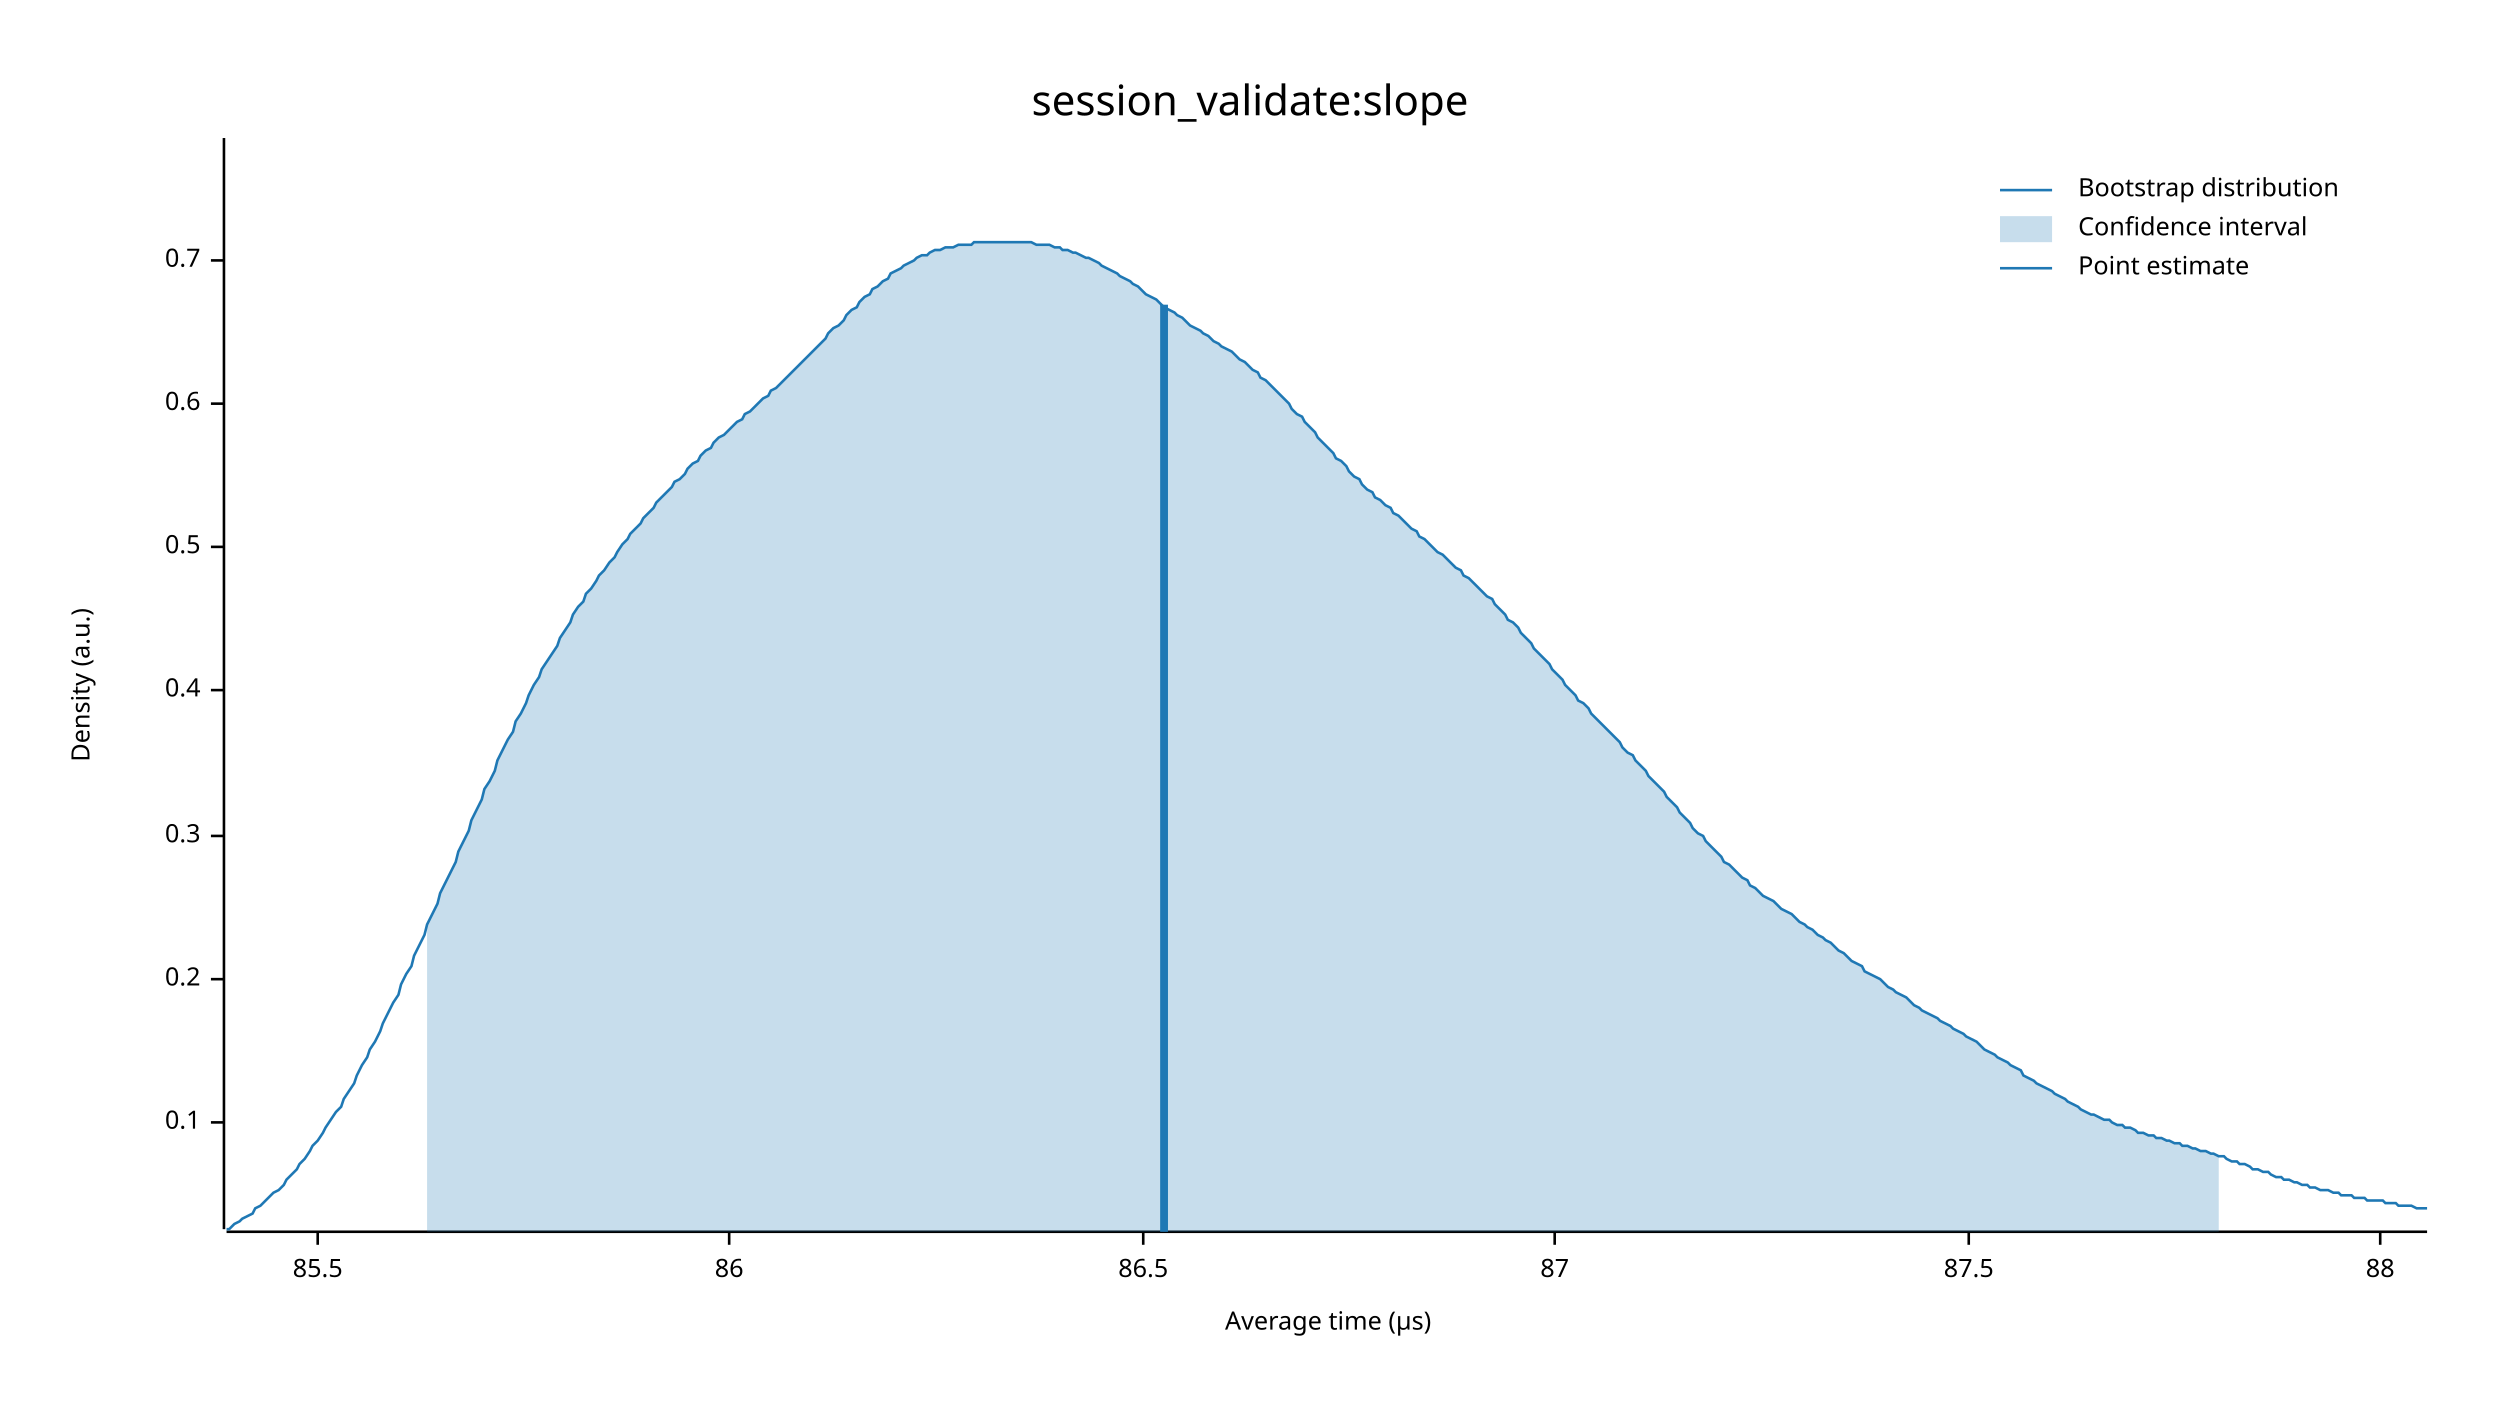
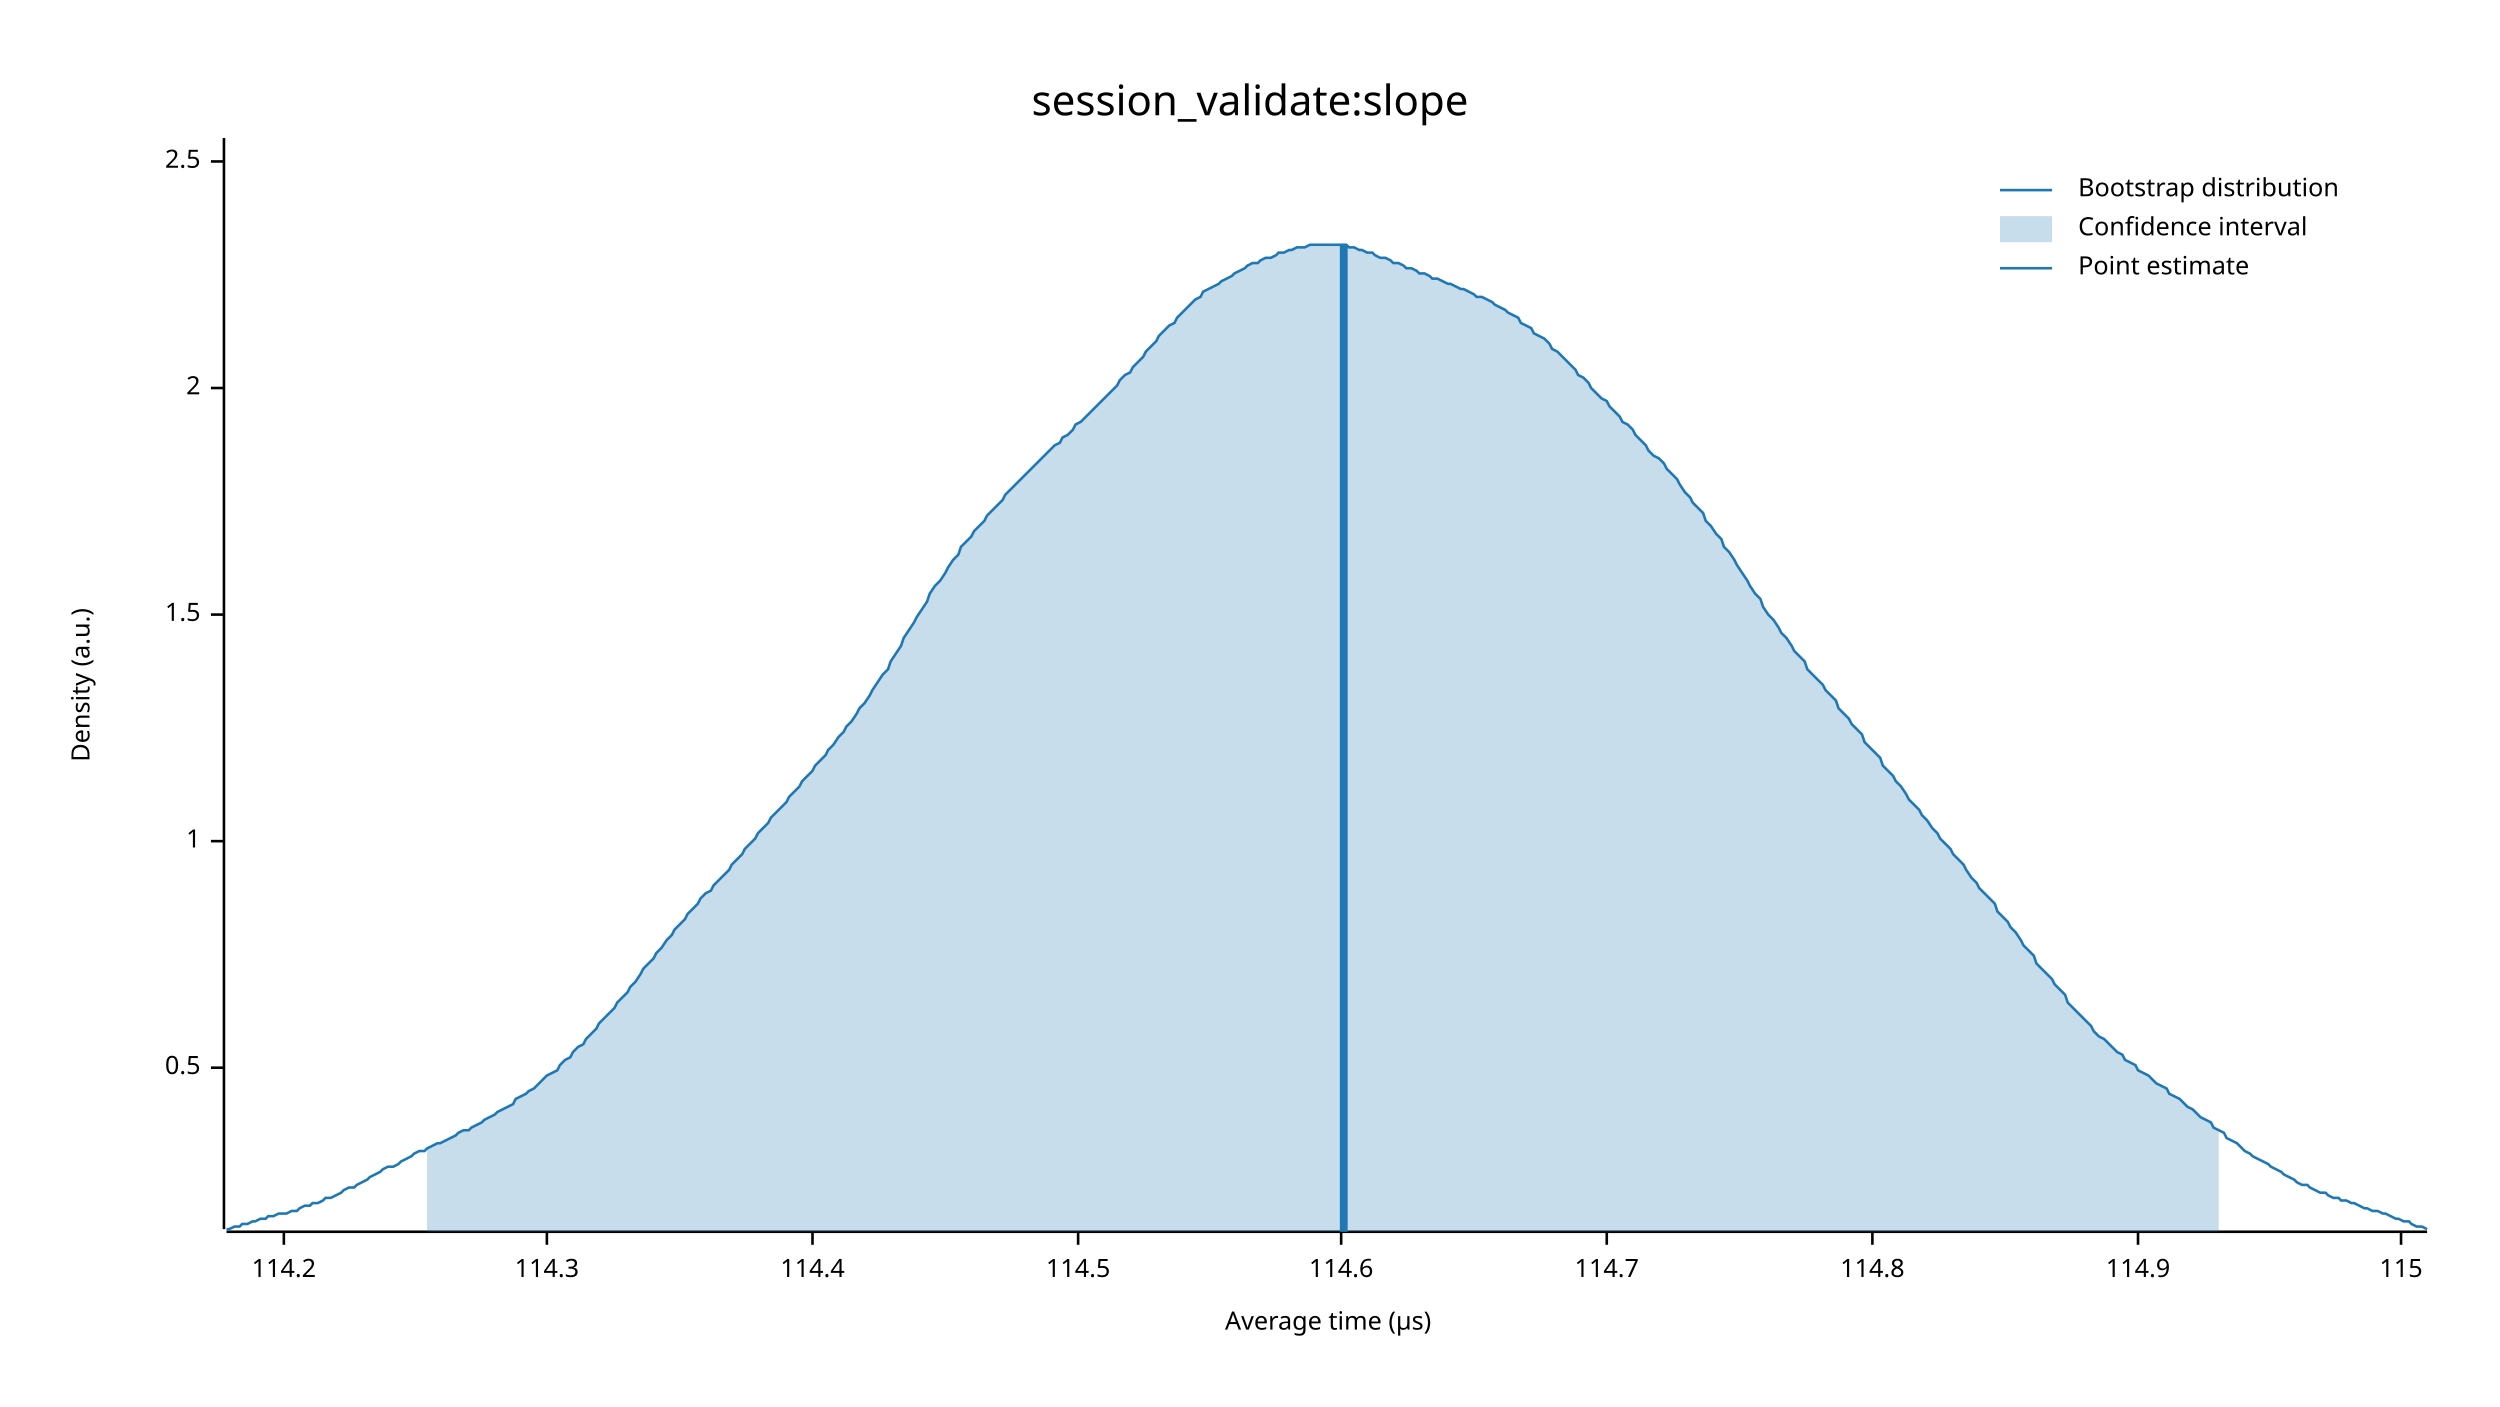
<svg xmlns="http://www.w3.org/2000/svg" width="960" height="540" viewBox="0 0 960 540">
  <text x="480" y="32" dy="0.76em" text-anchor="middle" font-family="sans-serif" font-size="16.129" opacity="1" fill="#000000">
session_validate:slope
</text>
  <text x="27" y="263" dy="0.76em" text-anchor="middle" font-family="sans-serif" font-size="9.677" opacity="1" fill="#000000" transform="rotate(270, 27, 263)">
Density (a.u.)
</text>
  <text x="510" y="513" dy="-0.5ex" text-anchor="middle" font-family="sans-serif" font-size="9.677" opacity="1" fill="#000000">
Average time (µs)
</text>
  <polyline fill="none" opacity="1" stroke="#000000" stroke-width="1" points="86,53 86,472 " />
-   <text x="77" y="431" dy="0.5ex" text-anchor="end" font-family="sans-serif" font-size="9.677" opacity="1" fill="#000000">
- 0.1
- </text>
-   <polyline fill="none" opacity="1" stroke="#000000" stroke-width="1" points="81,431 86,431 " />
-   <text x="77" y="376" dy="0.5ex" text-anchor="end" font-family="sans-serif" font-size="9.677" opacity="1" fill="#000000">
- 0.2
- </text>
-   <polyline fill="none" opacity="1" stroke="#000000" stroke-width="1" points="81,376 86,376 " />
-   <text x="77" y="321" dy="0.5ex" text-anchor="end" font-family="sans-serif" font-size="9.677" opacity="1" fill="#000000">
- 0.3
- </text>
-   <polyline fill="none" opacity="1" stroke="#000000" stroke-width="1" points="81,321 86,321 " />
-   <text x="77" y="265" dy="0.5ex" text-anchor="end" font-family="sans-serif" font-size="9.677" opacity="1" fill="#000000">
- 0.4
- </text>
-   <polyline fill="none" opacity="1" stroke="#000000" stroke-width="1" points="81,265 86,265 " />
-   <text x="77" y="210" dy="0.5ex" text-anchor="end" font-family="sans-serif" font-size="9.677" opacity="1" fill="#000000">
+   <text x="77" y="410" dy="0.5ex" text-anchor="end" font-family="sans-serif" font-size="9.677" opacity="1" fill="#000000">
0.5
</text>
-   <polyline fill="none" opacity="1" stroke="#000000" stroke-width="1" points="81,210 86,210 " />
-   <text x="77" y="155" dy="0.5ex" text-anchor="end" font-family="sans-serif" font-size="9.677" opacity="1" fill="#000000">
- 0.6
+   <polyline fill="none" opacity="1" stroke="#000000" stroke-width="1" points="81,410 86,410 " />
+   <text x="77" y="323" dy="0.5ex" text-anchor="end" font-family="sans-serif" font-size="9.677" opacity="1" fill="#000000">
+ 1
</text>
-   <polyline fill="none" opacity="1" stroke="#000000" stroke-width="1" points="81,155 86,155 " />
-   <text x="77" y="100" dy="0.5ex" text-anchor="end" font-family="sans-serif" font-size="9.677" opacity="1" fill="#000000">
- 0.7
+   <polyline fill="none" opacity="1" stroke="#000000" stroke-width="1" points="81,323 86,323 " />
+   <text x="77" y="236" dy="0.5ex" text-anchor="end" font-family="sans-serif" font-size="9.677" opacity="1" fill="#000000">
+ 1.5
</text>
-   <polyline fill="none" opacity="1" stroke="#000000" stroke-width="1" points="81,100 86,100 " />
+   <polyline fill="none" opacity="1" stroke="#000000" stroke-width="1" points="81,236 86,236 " />
+   <text x="77" y="149" dy="0.5ex" text-anchor="end" font-family="sans-serif" font-size="9.677" opacity="1" fill="#000000">
+ 2
+ </text>
+   <polyline fill="none" opacity="1" stroke="#000000" stroke-width="1" points="81,149 86,149 " />
+   <text x="77" y="62" dy="0.5ex" text-anchor="end" font-family="sans-serif" font-size="9.677" opacity="1" fill="#000000">
+ 2.5
+ </text>
+   <polyline fill="none" opacity="1" stroke="#000000" stroke-width="1" points="81,62 86,62 " />
  <polyline fill="none" opacity="1" stroke="#000000" stroke-width="1" points="87,473 932,473 " />
-   <text x="122" y="483" dy="0.76em" text-anchor="middle" font-family="sans-serif" font-size="9.677" opacity="1" fill="#000000">
- 85.5
+   <text x="109" y="483" dy="0.76em" text-anchor="middle" font-family="sans-serif" font-size="9.677" opacity="1" fill="#000000">
+ 114.2
</text>
-   <polyline fill="none" opacity="1" stroke="#000000" stroke-width="1" points="122,473 122,478 " />
-   <text x="280" y="483" dy="0.76em" text-anchor="middle" font-family="sans-serif" font-size="9.677" opacity="1" fill="#000000">
- 86
+   <polyline fill="none" opacity="1" stroke="#000000" stroke-width="1" points="109,473 109,478 " />
+   <text x="210" y="483" dy="0.76em" text-anchor="middle" font-family="sans-serif" font-size="9.677" opacity="1" fill="#000000">
+ 114.3
</text>
-   <polyline fill="none" opacity="1" stroke="#000000" stroke-width="1" points="280,473 280,478 " />
-   <text x="439" y="483" dy="0.76em" text-anchor="middle" font-family="sans-serif" font-size="9.677" opacity="1" fill="#000000">
- 86.5
+   <polyline fill="none" opacity="1" stroke="#000000" stroke-width="1" points="210,473 210,478 " />
+   <text x="312" y="483" dy="0.76em" text-anchor="middle" font-family="sans-serif" font-size="9.677" opacity="1" fill="#000000">
+ 114.4
</text>
-   <polyline fill="none" opacity="1" stroke="#000000" stroke-width="1" points="439,473 439,478 " />
-   <text x="597" y="483" dy="0.76em" text-anchor="middle" font-family="sans-serif" font-size="9.677" opacity="1" fill="#000000">
- 87
+   <polyline fill="none" opacity="1" stroke="#000000" stroke-width="1" points="312,473 312,478 " />
+   <text x="414" y="483" dy="0.76em" text-anchor="middle" font-family="sans-serif" font-size="9.677" opacity="1" fill="#000000">
+ 114.5
</text>
-   <polyline fill="none" opacity="1" stroke="#000000" stroke-width="1" points="597,473 597,478 " />
-   <text x="756" y="483" dy="0.76em" text-anchor="middle" font-family="sans-serif" font-size="9.677" opacity="1" fill="#000000">
- 87.5
+   <polyline fill="none" opacity="1" stroke="#000000" stroke-width="1" points="414,473 414,478 " />
+   <text x="515" y="483" dy="0.76em" text-anchor="middle" font-family="sans-serif" font-size="9.677" opacity="1" fill="#000000">
+ 114.6
</text>
-   <polyline fill="none" opacity="1" stroke="#000000" stroke-width="1" points="756,473 756,478 " />
-   <text x="914" y="483" dy="0.76em" text-anchor="middle" font-family="sans-serif" font-size="9.677" opacity="1" fill="#000000">
- 88
+   <polyline fill="none" opacity="1" stroke="#000000" stroke-width="1" points="515,473 515,478 " />
+   <text x="617" y="483" dy="0.76em" text-anchor="middle" font-family="sans-serif" font-size="9.677" opacity="1" fill="#000000">
+ 114.7
</text>
-   <polyline fill="none" opacity="1" stroke="#000000" stroke-width="1" points="914,473 914,478 " />
-   <polyline fill="none" opacity="1" stroke="#1F78B4" stroke-width="1" points="87,472 88,472 90,470 92,469 93,468 95,467 97,466 98,464 100,463 102,461 103,460 105,458 107,457 109,455 110,453 112,451 114,449 115,447 117,445 119,442 120,440 122,438 124,435 125,433 127,430 129,427 131,425 132,422 134,419 136,416 137,413 139,409 141,406 142,403 144,400 146,396 147,393 149,389 151,385 153,382 154,378 156,374 158,371 159,367 161,363 163,359 164,355 166,351 168,347 169,343 171,339 173,335 175,331 176,327 178,323 180,319 181,315 183,311 185,307 186,303 188,300 190,296 191,292 193,288 195,284 197,281 198,277 200,274 202,270 203,267 205,263 207,260 208,257 210,254 212,251 214,248 215,245 217,242 219,239 220,236 222,233 224,231 225,228 227,226 229,223 230,221 232,219 234,216 236,214 237,212 239,209 241,207 242,205 244,203 246,201 247,199 249,197 251,195 252,193 254,191 256,189 258,187 259,185 261,184 263,182 264,180 266,178 268,177 269,175 271,173 273,172 274,170 276,168 278,167 280,165 281,164 283,162 285,161 286,159 288,158 290,156 291,155 293,153 295,152 296,150 298,149 300,147 302,145 303,144 305,142 307,140 308,139 310,137 312,135 313,134 315,132 317,130 318,128 320,126 322,125 324,123 325,121 327,119 329,118 330,116 332,114 334,113 335,111 337,110 339,108 341,107 342,105 344,104 346,103 347,102 349,101 351,100 352,99 354,98 356,98 357,97 359,96 361,96 363,95 364,95 366,95 368,94 369,94 371,94 373,94 374,93 376,93 378,93 379,93 381,93 383,93 385,93 386,93 388,93 390,93 391,93 393,93 395,93 396,93 398,94 400,94 401,94 403,94 405,95 407,95 408,96 410,96 412,97 413,97 415,98 417,99 418,99 420,100 422,101 423,102 425,103 427,104 429,105 430,106 432,107 434,108 435,109 437,110 439,112 440,113 442,114 444,115 445,116 447,118 449,119 451,120 452,121 454,122 456,124 457,125 459,126 461,127 462,128 464,129 466,131 468,132 469,133 471,134 473,135 474,136 476,138 478,139 479,140 481,142 483,143 484,145 486,146 488,148 490,150 491,151 493,153 495,155 496,157 498,159 500,160 501,162 503,164 505,166 506,168 508,170 510,172 512,174 513,176 515,177 517,179 518,181 520,183 522,184 523,186 525,188 527,189 528,191 530,192 532,194 534,195 535,197 537,198 539,200 540,201 542,203 544,204 545,206 547,207 549,209 550,210 552,212 554,213 556,215 557,216 559,218 561,219 562,221 564,222 566,224 567,225 569,227 571,229 573,230 574,232 576,234 578,236 579,238 581,239 583,241 584,243 586,245 588,247 589,249 591,251 593,253 595,255 596,257 598,259 600,261 601,263 603,265 605,267 606,269 608,270 610,272 611,274 613,276 615,278 617,280 618,281 620,283 622,285 623,287 625,289 627,290 628,292 630,294 632,296 633,298 635,300 637,302 639,304 640,306 642,308 644,310 645,312 647,314 649,316 650,318 652,320 654,321 655,323 657,325 659,327 661,329 662,331 664,332 666,334 667,335 669,337 671,338 672,340 674,341 676,343 677,344 679,345 681,346 683,348 684,349 686,350 688,351 689,352 691,354 693,355 694,356 696,357 698,359 700,360 701,361 703,362 705,364 706,365 708,366 710,368 711,369 713,370 715,371 716,373 718,374 720,375 722,376 723,377 725,379 727,380 728,381 730,382 732,383 733,384 735,386 737,387 738,388 740,389 742,390 744,391 745,392 747,393 749,394 750,395 752,396 754,397 755,398 757,399 759,400 760,401 762,403 764,404 766,405 767,406 769,407 771,408 772,409 774,410 776,411 777,413 779,414 781,415 782,416 784,417 786,418 788,419 789,420 791,421 793,422 794,423 796,424 798,425 799,426 801,427 803,428 804,428 806,429 808,430 810,430 811,431 813,432 815,432 816,433 818,433 820,434 821,435 823,435 825,436 827,436 828,437 830,437 832,438 833,438 835,439 837,439 838,440 840,440 842,441 843,441 845,442 847,442 849,443 850,443 852,444 854,444 855,445 857,446 859,446 860,447 862,447 864,448 865,449 867,449 869,450 871,450 872,451 874,452 876,452 877,453 879,453 881,454 882,454 884,455 886,455 887,456 889,456 891,457 893,457 894,457 896,458 898,458 899,459 901,459 903,459 904,460 906,460 908,460 909,461 911,461 913,461 915,461 916,462 918,462 920,462 921,463 923,463 925,463 926,463 928,464 930,464 932,464 " />
-   <polygon opacity="0.25" fill="#1F78B4" points="164,355 166,351 168,347 169,343 171,339 173,335 175,331 176,327 178,323 180,319 181,315 183,311 185,307 186,303 188,300 190,296 191,292 193,288 195,284 197,281 198,277 200,274 202,270 203,267 205,263 207,260 208,257 210,254 212,251 214,248 215,245 217,242 219,239 220,236 222,233 224,231 225,228 227,226 229,223 230,221 232,219 234,216 236,214 237,212 239,209 241,207 242,205 244,203 246,201 247,199 249,197 251,195 252,193 254,191 256,189 258,187 259,185 261,184 263,182 264,180 266,178 268,177 269,175 271,173 273,172 274,170 276,168 278,167 280,165 281,164 283,162 285,161 286,159 288,158 290,156 291,155 293,153 295,152 296,150 298,149 300,147 302,145 303,144 305,142 307,140 308,139 310,137 312,135 313,134 315,132 317,130 318,128 320,126 322,125 324,123 325,121 327,119 329,118 330,116 332,114 334,113 335,111 337,110 339,108 341,107 342,105 344,104 346,103 347,102 349,101 351,100 352,99 354,98 356,98 357,97 359,96 361,96 363,95 364,95 366,95 368,94 369,94 371,94 373,94 374,93 376,93 378,93 379,93 381,93 383,93 385,93 386,93 388,93 390,93 391,93 393,93 395,93 396,93 398,94 400,94 401,94 403,94 405,95 407,95 408,96 410,96 412,97 413,97 415,98 417,99 418,99 420,100 422,101 423,102 425,103 427,104 429,105 430,106 432,107 434,108 435,109 437,110 439,112 440,113 442,114 444,115 445,116 447,118 449,119 451,120 452,121 454,122 456,124 457,125 459,126 461,127 462,128 464,129 466,131 468,132 469,133 471,134 473,135 474,136 476,138 478,139 479,140 481,142 483,143 484,145 486,146 488,148 490,150 491,151 493,153 495,155 496,157 498,159 500,160 501,162 503,164 505,166 506,168 508,170 510,172 512,174 513,176 515,177 517,179 518,181 520,183 522,184 523,186 525,188 527,189 528,191 530,192 532,194 534,195 535,197 537,198 539,200 540,201 542,203 544,204 545,206 547,207 549,209 550,210 552,212 554,213 556,215 557,216 559,218 561,219 562,221 564,222 566,224 567,225 569,227 571,229 573,230 574,232 576,234 578,236 579,238 581,239 583,241 584,243 586,245 588,247 589,249 591,251 593,253 595,255 596,257 598,259 600,261 601,263 603,265 605,267 606,269 608,270 610,272 611,274 613,276 615,278 617,280 618,281 620,283 622,285 623,287 625,289 627,290 628,292 630,294 632,296 633,298 635,300 637,302 639,304 640,306 642,308 644,310 645,312 647,314 649,316 650,318 652,320 654,321 655,323 657,325 659,327 661,329 662,331 664,332 666,334 667,335 669,337 671,338 672,340 674,341 676,343 677,344 679,345 681,346 683,348 684,349 686,350 688,351 689,352 691,354 693,355 694,356 696,357 698,359 700,360 701,361 703,362 705,364 706,365 708,366 710,368 711,369 713,370 715,371 716,373 718,374 720,375 722,376 723,377 725,379 727,380 728,381 730,382 732,383 733,384 735,386 737,387 738,388 740,389 742,390 744,391 745,392 747,393 749,394 750,395 752,396 754,397 755,398 757,399 759,400 760,401 762,403 764,404 766,405 767,406 769,407 771,408 772,409 774,410 776,411 777,413 779,414 781,415 782,416 784,417 786,418 788,419 789,420 791,421 793,422 794,423 796,424 798,425 799,426 801,427 803,428 804,428 806,429 808,430 810,430 811,431 813,432 815,432 816,433 818,433 820,434 821,435 823,435 825,436 827,436 828,437 830,437 832,438 833,438 835,439 837,439 838,440 840,440 842,441 843,441 845,442 847,442 849,443 850,443 852,444 852,473 164,473 " />
-   <polyline fill="none" opacity="1" stroke="#1F78B4" stroke-width="3" points="447,473 447,117 " />
+   <polyline fill="none" opacity="1" stroke="#000000" stroke-width="1" points="617,473 617,478 " />
+   <text x="719" y="483" dy="0.76em" text-anchor="middle" font-family="sans-serif" font-size="9.677" opacity="1" fill="#000000">
+ 114.8
+ </text>
+   <polyline fill="none" opacity="1" stroke="#000000" stroke-width="1" points="719,473 719,478 " />
+   <text x="821" y="483" dy="0.76em" text-anchor="middle" font-family="sans-serif" font-size="9.677" opacity="1" fill="#000000">
+ 114.9
+ </text>
+   <polyline fill="none" opacity="1" stroke="#000000" stroke-width="1" points="821,473 821,478 " />
+   <text x="922" y="483" dy="0.76em" text-anchor="middle" font-family="sans-serif" font-size="9.677" opacity="1" fill="#000000">
+ 115
+ </text>
+   <polyline fill="none" opacity="1" stroke="#000000" stroke-width="1" points="922,473 922,478 " />
+   <polyline fill="none" opacity="1" stroke="#1F78B4" stroke-width="1" points="87,472 88,472 90,471 92,471 93,470 95,470 97,469 98,469 100,468 102,468 103,467 105,467 107,466 109,466 110,466 112,465 114,465 115,464 117,463 119,463 120,462 122,462 124,461 125,460 127,460 129,459 131,458 132,457 134,456 136,456 137,455 139,454 141,453 142,452 144,451 146,450 147,449 149,448 151,448 153,447 154,446 156,445 158,444 159,443 161,442 163,442 164,441 166,440 168,439 169,439 171,438 173,437 175,436 176,435 178,434 180,434 181,433 183,432 185,431 186,430 188,429 190,428 191,427 193,426 195,425 197,424 198,422 200,421 202,420 203,419 205,418 207,416 208,415 210,413 212,412 214,411 215,409 217,407 219,406 220,404 222,402 224,401 225,399 227,397 229,395 230,393 232,391 234,389 236,387 237,385 239,383 241,381 242,379 244,377 246,374 247,372 249,370 251,368 252,366 254,364 256,361 258,359 259,357 261,355 263,353 264,351 266,349 268,347 269,345 271,343 273,342 274,340 276,338 278,336 280,334 281,332 283,330 285,328 286,326 288,324 290,322 291,320 293,318 295,316 296,314 298,312 300,310 302,308 303,306 305,304 307,302 308,300 310,298 312,296 313,294 315,292 317,290 318,288 320,286 322,283 324,281 325,279 327,277 329,274 330,272 332,270 334,267 335,265 337,262 339,259 341,257 342,254 344,251 346,248 347,245 349,242 351,239 352,237 354,234 356,231 357,228 359,225 361,223 363,220 364,218 366,215 368,213 369,210 371,208 373,206 374,204 376,202 378,200 379,198 381,196 383,194 385,192 386,190 388,188 390,186 391,185 393,183 395,181 396,180 398,178 400,176 401,175 403,173 405,171 407,170 408,168 410,167 412,165 413,163 415,162 417,160 418,159 420,157 422,155 423,154 425,152 427,150 429,148 430,146 432,144 434,143 435,141 437,139 439,137 440,135 442,133 444,131 445,129 447,127 449,125 451,124 452,122 454,120 456,118 457,117 459,115 461,114 462,112 464,111 466,110 468,109 469,108 471,107 473,106 474,105 476,104 478,103 479,102 481,101 483,101 484,100 486,99 488,99 490,98 491,97 493,97 495,96 496,96 498,95 500,95 501,95 503,94 505,94 506,94 508,94 510,94 512,94 513,94 515,94 517,94 518,95 520,95 522,96 523,96 525,97 527,97 528,98 530,99 532,99 534,100 535,101 537,101 539,102 540,103 542,103 544,104 545,105 547,105 549,106 550,107 552,107 554,108 556,109 557,109 559,110 561,111 562,111 564,112 566,113 567,114 569,114 571,115 573,116 574,117 576,118 578,119 579,120 581,121 583,122 584,124 586,125 588,126 589,128 591,129 593,130 595,132 596,134 598,135 600,137 601,138 603,140 605,142 606,144 608,145 610,147 611,149 613,151 615,153 617,154 618,156 620,158 622,160 623,162 625,163 627,165 628,167 630,169 632,171 633,173 635,175 637,176 639,178 640,180 642,182 644,184 645,186 647,189 649,191 650,193 652,195 654,197 655,200 657,202 659,205 661,207 662,210 664,212 666,215 667,217 669,220 671,223 672,225 674,228 676,230 677,233 679,236 681,238 683,241 684,243 686,245 688,248 689,250 691,252 693,254 694,257 696,259 698,261 700,263 701,265 703,267 705,269 706,272 708,274 710,276 711,278 713,280 715,282 716,285 718,287 720,289 722,291 723,294 725,296 727,298 728,300 730,302 732,305 733,307 735,309 737,311 738,313 740,315 742,318 744,320 745,322 747,324 749,326 750,328 752,330 754,332 755,334 757,337 759,339 760,341 762,343 764,345 766,347 767,350 769,352 771,354 772,356 774,358 776,361 777,363 779,365 781,367 782,370 784,372 786,374 788,376 789,378 791,380 793,382 794,385 796,387 798,389 799,390 801,392 803,394 804,396 806,398 808,399 810,401 811,402 813,404 815,405 816,407 818,408 820,409 821,411 823,412 825,413 827,415 828,416 830,417 832,418 833,420 835,421 837,422 838,423 840,425 842,426 843,427 845,429 847,430 849,431 850,433 852,434 854,435 855,437 857,438 859,439 860,440 862,442 864,443 865,444 867,445 869,446 871,447 872,448 874,449 876,450 877,451 879,452 881,453 882,454 884,455 886,455 887,456 889,457 891,458 893,458 894,459 896,460 898,460 899,461 901,461 903,462 904,462 906,463 908,464 909,464 911,465 913,465 915,466 916,466 918,467 920,468 921,468 923,469 925,469 926,470 928,471 930,471 932,472 " />
+   <polygon opacity="0.25" fill="#1F78B4" points="164,441 166,440 168,439 169,439 171,438 173,437 175,436 176,435 178,434 180,434 181,433 183,432 185,431 186,430 188,429 190,428 191,427 193,426 195,425 197,424 198,422 200,421 202,420 203,419 205,418 207,416 208,415 210,413 212,412 214,411 215,409 217,407 219,406 220,404 222,402 224,401 225,399 227,397 229,395 230,393 232,391 234,389 236,387 237,385 239,383 241,381 242,379 244,377 246,374 247,372 249,370 251,368 252,366 254,364 256,361 258,359 259,357 261,355 263,353 264,351 266,349 268,347 269,345 271,343 273,342 274,340 276,338 278,336 280,334 281,332 283,330 285,328 286,326 288,324 290,322 291,320 293,318 295,316 296,314 298,312 300,310 302,308 303,306 305,304 307,302 308,300 310,298 312,296 313,294 315,292 317,290 318,288 320,286 322,283 324,281 325,279 327,277 329,274 330,272 332,270 334,267 335,265 337,262 339,259 341,257 342,254 344,251 346,248 347,245 349,242 351,239 352,237 354,234 356,231 357,228 359,225 361,223 363,220 364,218 366,215 368,213 369,210 371,208 373,206 374,204 376,202 378,200 379,198 381,196 383,194 385,192 386,190 388,188 390,186 391,185 393,183 395,181 396,180 398,178 400,176 401,175 403,173 405,171 407,170 408,168 410,167 412,165 413,163 415,162 417,160 418,159 420,157 422,155 423,154 425,152 427,150 429,148 430,146 432,144 434,143 435,141 437,139 439,137 440,135 442,133 444,131 445,129 447,127 449,125 451,124 452,122 454,120 456,118 457,117 459,115 461,114 462,112 464,111 466,110 468,109 469,108 471,107 473,106 474,105 476,104 478,103 479,102 481,101 483,101 484,100 486,99 488,99 490,98 491,97 493,97 495,96 496,96 498,95 500,95 501,95 503,94 505,94 506,94 508,94 510,94 512,94 513,94 515,94 517,94 518,95 520,95 522,96 523,96 525,97 527,97 528,98 530,99 532,99 534,100 535,101 537,101 539,102 540,103 542,103 544,104 545,105 547,105 549,106 550,107 552,107 554,108 556,109 557,109 559,110 561,111 562,111 564,112 566,113 567,114 569,114 571,115 573,116 574,117 576,118 578,119 579,120 581,121 583,122 584,124 586,125 588,126 589,128 591,129 593,130 595,132 596,134 598,135 600,137 601,138 603,140 605,142 606,144 608,145 610,147 611,149 613,151 615,153 617,154 618,156 620,158 622,160 623,162 625,163 627,165 628,167 630,169 632,171 633,173 635,175 637,176 639,178 640,180 642,182 644,184 645,186 647,189 649,191 650,193 652,195 654,197 655,200 657,202 659,205 661,207 662,210 664,212 666,215 667,217 669,220 671,223 672,225 674,228 676,230 677,233 679,236 681,238 683,241 684,243 686,245 688,248 689,250 691,252 693,254 694,257 696,259 698,261 700,263 701,265 703,267 705,269 706,272 708,274 710,276 711,278 713,280 715,282 716,285 718,287 720,289 722,291 723,294 725,296 727,298 728,300 730,302 732,305 733,307 735,309 737,311 738,313 740,315 742,318 744,320 745,322 747,324 749,326 750,328 752,330 754,332 755,334 757,337 759,339 760,341 762,343 764,345 766,347 767,350 769,352 771,354 772,356 774,358 776,361 777,363 779,365 781,367 782,370 784,372 786,374 788,376 789,378 791,380 793,382 794,385 796,387 798,389 799,390 801,392 803,394 804,396 806,398 808,399 810,401 811,402 813,404 815,405 816,407 818,408 820,409 821,411 823,412 825,413 827,415 828,416 830,417 832,418 833,420 835,421 837,422 838,423 840,425 842,426 843,427 845,429 847,430 849,431 850,433 852,434 852,473 164,473 " />
+   <polyline fill="none" opacity="1" stroke="#1F78B4" stroke-width="3" points="516,473 516,94 " />
  <text x="798" y="68" dy="0.76em" text-anchor="start" font-family="sans-serif" font-size="9.677" opacity="1" fill="#000000">
Bootstrap distribution
</text>
  <text x="798" y="83" dy="0.76em" text-anchor="start" font-family="sans-serif" font-size="9.677" opacity="1" fill="#000000">
Confidence interval
</text>
  <text x="798" y="98" dy="0.76em" text-anchor="start" font-family="sans-serif" font-size="9.677" opacity="1" fill="#000000">
Point estimate
</text>
  <polyline fill="none" opacity="1" stroke="#1F78B4" stroke-width="1" points="768,73 788,73 " />
  <rect x="768" y="83" width="20" height="10" opacity="0.25" fill="#1F78B4" stroke="none" />
  <polyline fill="none" opacity="1" stroke="#1F78B4" stroke-width="1" points="768,103 788,103 " />
</svg>
